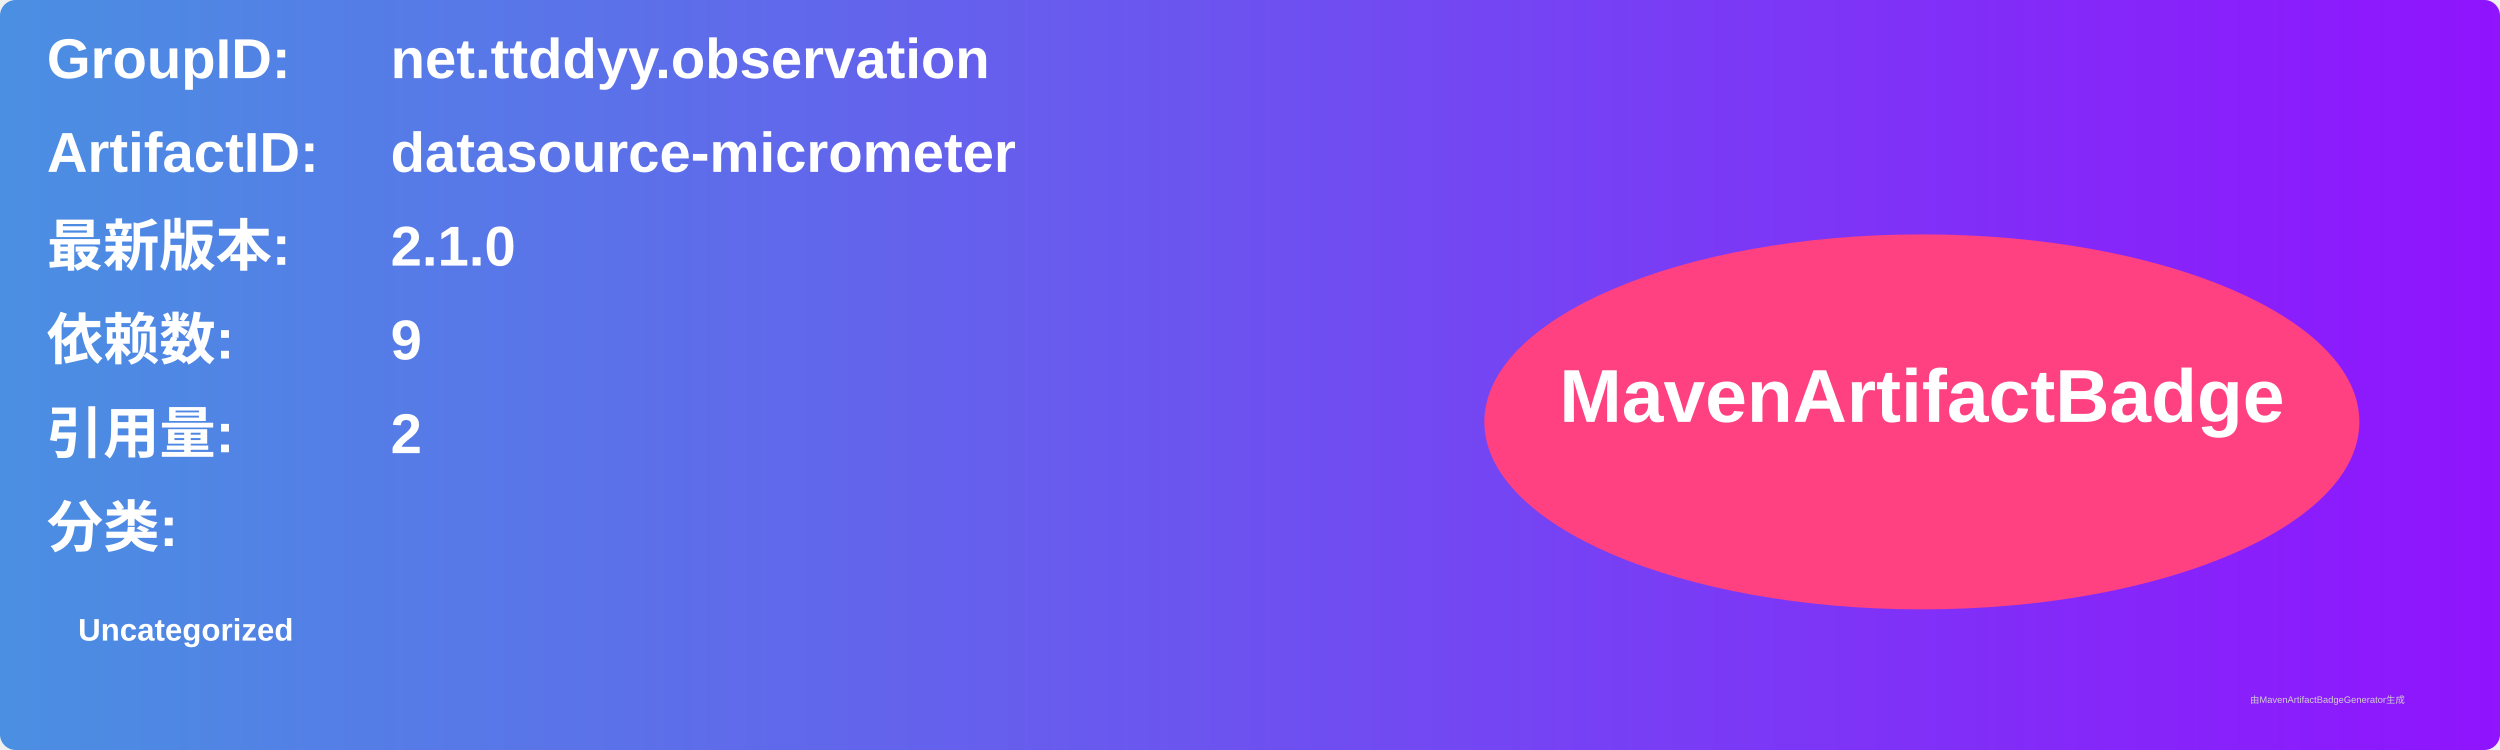
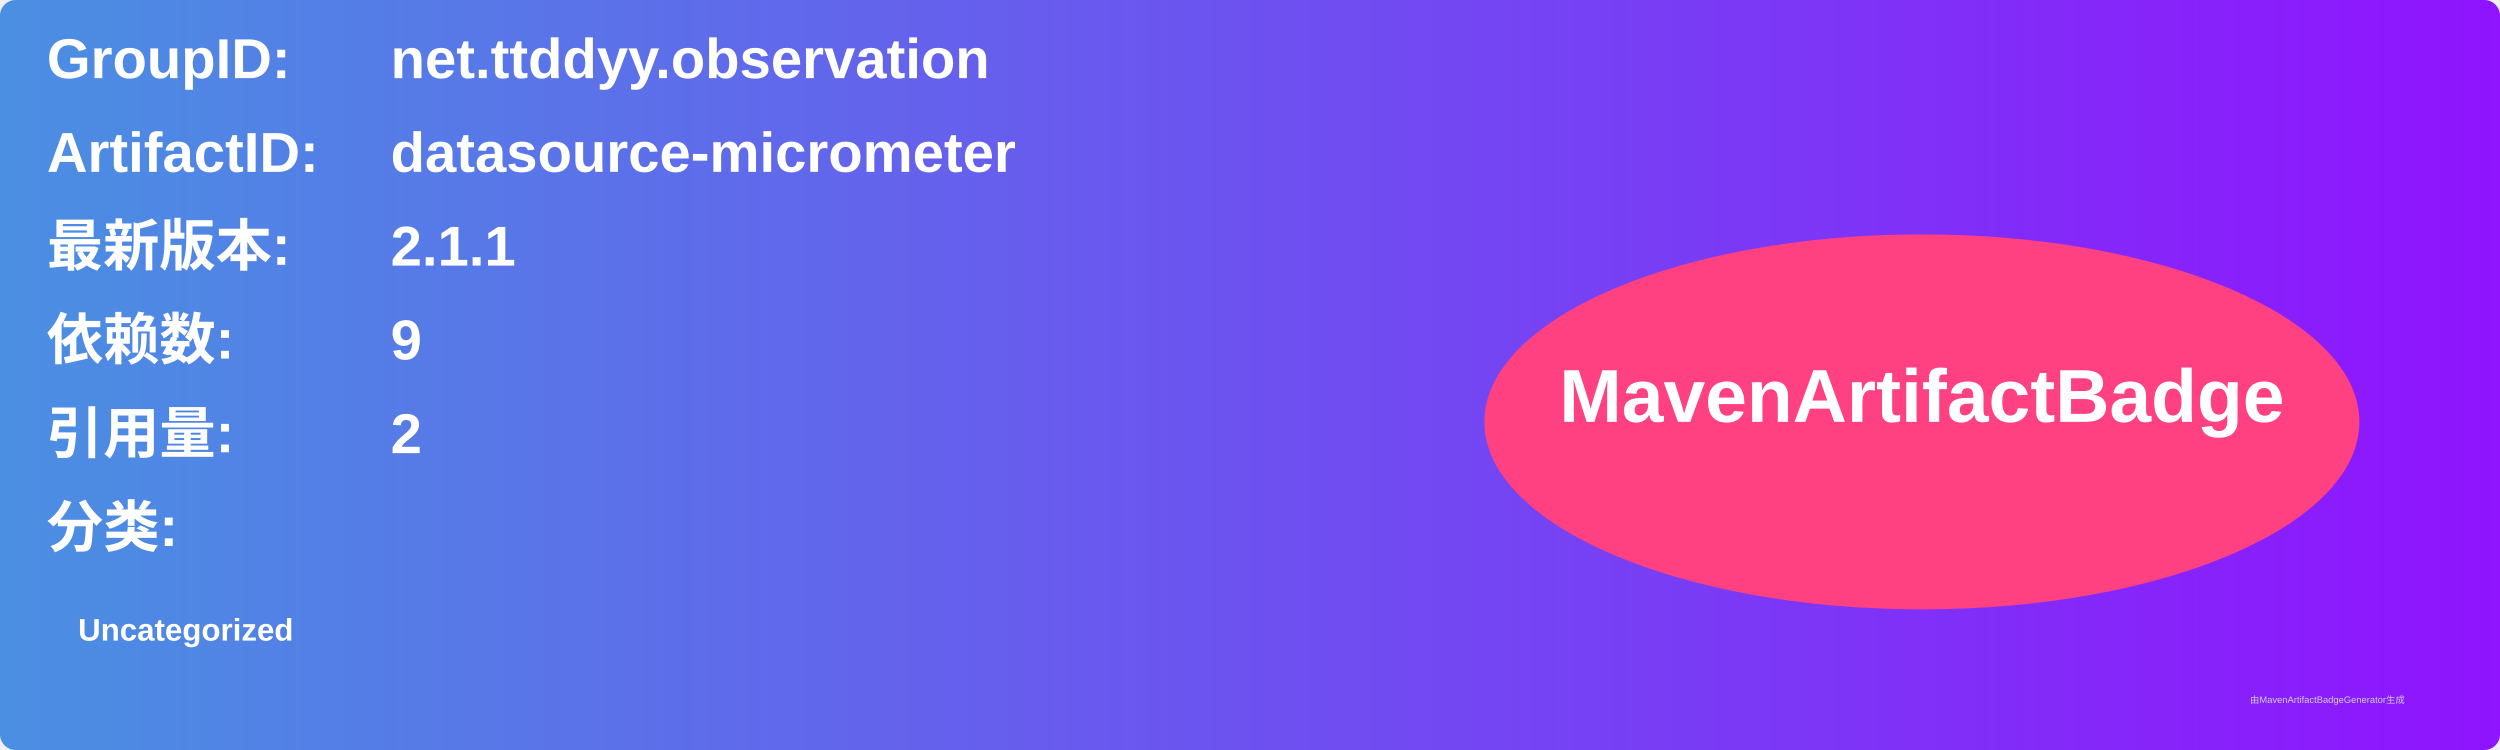
<svg xmlns="http://www.w3.org/2000/svg" width="800" height="240" viewBox="0 0 800 240">
  <linearGradient id="grad" x1="0%" y1="0%" x2="100%" y2="0%">
    <stop offset="0%" stop-color="#4a90e2" />
    <stop offset="100%" stop-color="#9013fe" />
  </linearGradient>
  <rect width="100%" height="100%" rx="5" ry="5" fill="url(#grad)" />
  <g transform="translate(15, 15)">
    <text x="0" y="10" font-family="Arial" font-size="18" fill="white" font-weight="bold" width="260">GroupID:</text>
    <text x="110" y="10" font-family="Arial" font-size="18" fill="white" font-weight="bold" width="460">net.ttddyy.observation</text>
    <text x="0" y="40" font-family="Arial" font-size="18" fill="white" font-weight="bold" width="260">ArtifactID:</text>
    <text x="110" y="40" font-family="Arial" font-size="18" fill="white" font-weight="bold" width="460">datasource-micrometer</text>
    <text x="0" y="70" font-family="Arial" font-size="18" fill="white" font-weight="bold">最新版本:</text>
    <text x="110" y="70" font-family="Arial" font-size="18" fill="white" font-weight="bold">
-       <tspan font-weight="bold">2.1.0</tspan>
+       <tspan font-weight="bold">2.1.1</tspan>
    </text>
    <text x="0" y="100" font-family="Arial" font-size="18" fill="white" font-weight="bold">依赖数: </text>
    <text x="110" y="100" font-family="Arial" font-size="18" fill="white">
      <tspan font-weight="bold">9</tspan>
    </text>
    <text x="0" y="130" font-family="Arial" font-size="18" fill="white" font-weight="bold">引用量: </text>
    <text x="110" y="130" font-family="Arial" font-size="18" fill="white">
      <tspan font-weight="bold">2</tspan>
    </text>
    <text x="0" y="160" font-family="Arial" font-size="18" fill="white" font-weight="bold">分类:</text>
    <text x="10" y="190" font-family="Arial" font-size="10" fill="white">
      <tspan font-weight="bold">Uncategorized</tspan>
    </text>
    <ellipse cx="600" cy="120" rx="140" ry="60" fill="#ff4081" />
    <text x="600" y="120" text-anchor="middle" font-family="Arial" font-size="24" fill="white" font-weight="bold">MavenArtifactBadge</text>
  </g>
  <text x="720" y="225" font-family="Arial" font-size="3" fill="#d0d0d0">由MavenArtifactBadgeGenerator生成</text>
</svg>
